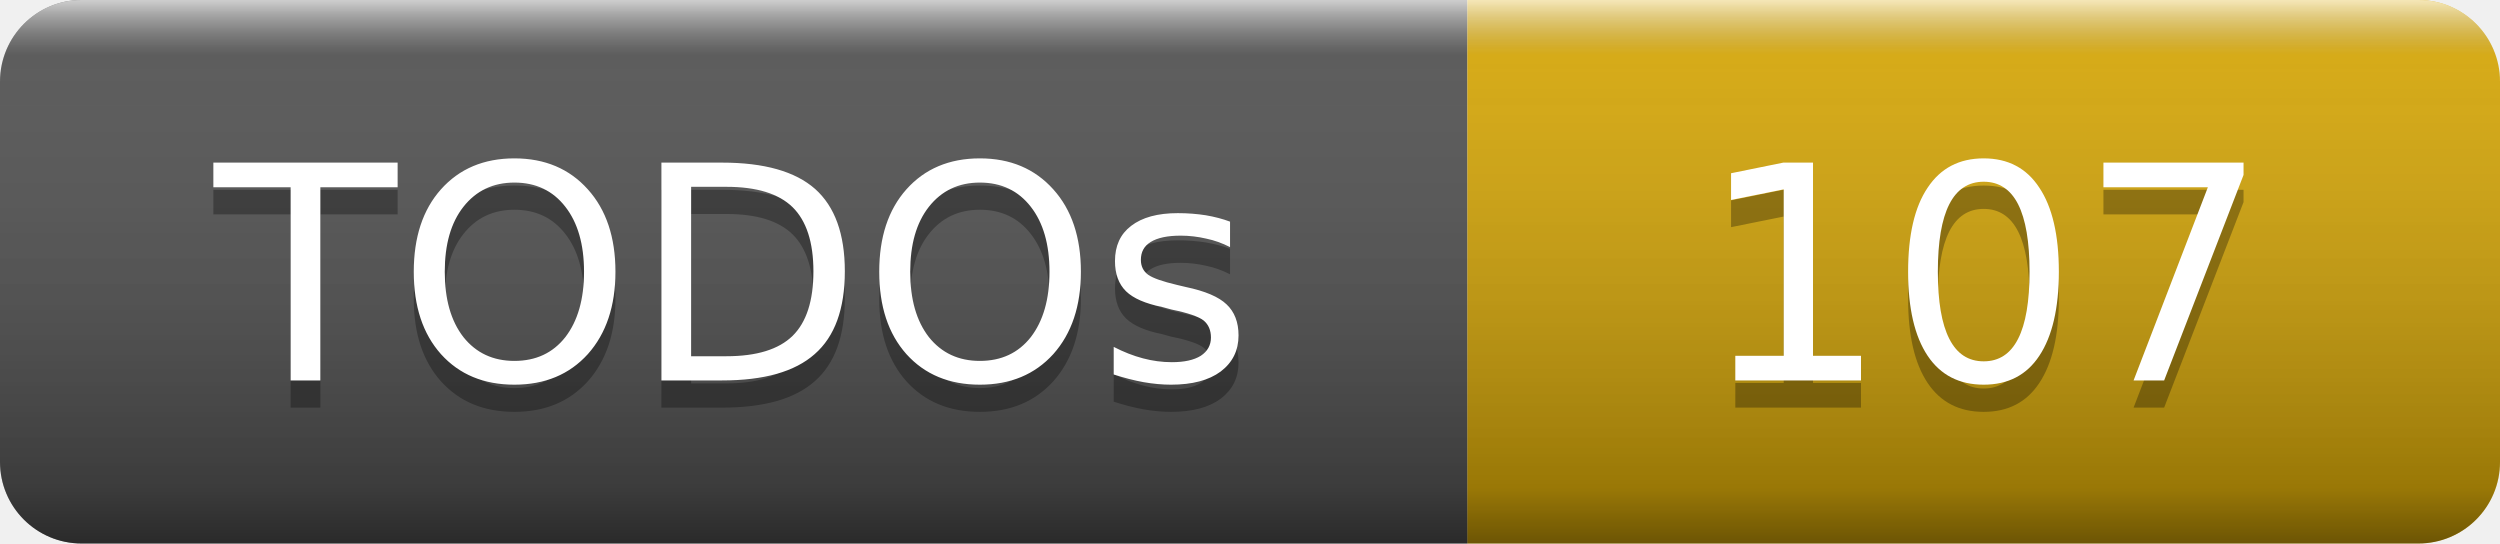
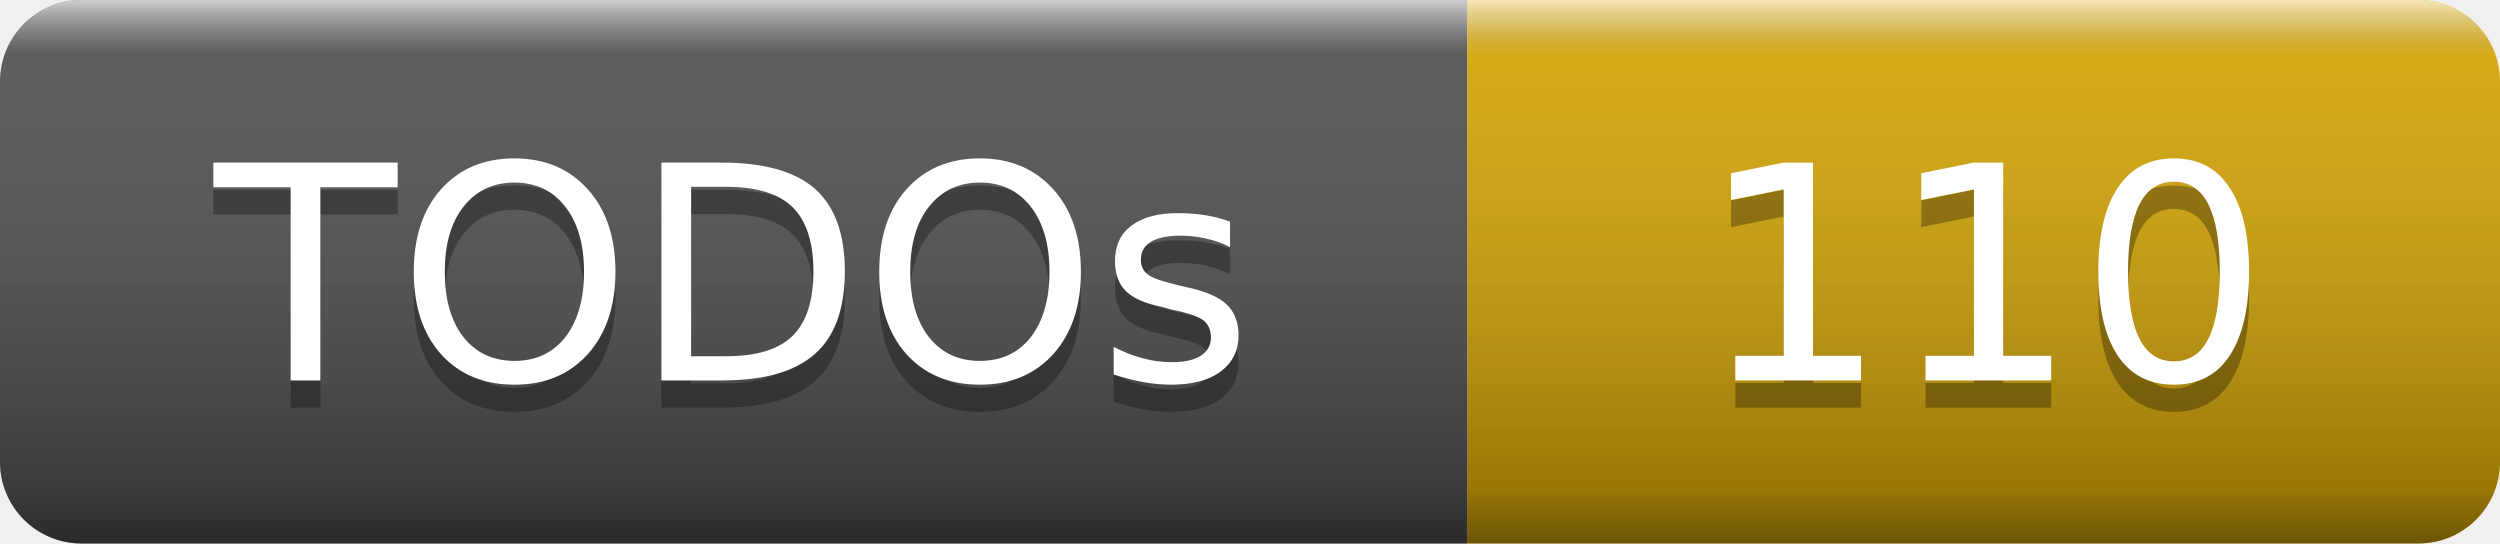
- <svg xmlns="http://www.w3.org/2000/svg" width="92" height="20" role="img" aria-label="TODOs: 107">
+ <svg xmlns="http://www.w3.org/2000/svg" width="92" height="20" role="img" aria-label="TODOs: 110">
  <linearGradient id="smooth" x2="0" y2="100%">
    <stop offset="0" stop-color="#fff" stop-opacity=".7" />
    <stop offset=".1" stop-color="#aaa" stop-opacity=".1" />
    <stop offset=".9" stop-opacity=".3" />
    <stop offset="1" stop-opacity=".5" />
  </linearGradient>
  <clipPath id="round">
    <rect width="92" height="20" rx="3" fill="#fff" />
  </clipPath>
  <g clip-path="url(#round)">
    <rect width="54" height="20" fill="#555" />
    <rect x="54" width="38" height="20" fill="#dbab09" />
    <rect width="92" height="20" fill="url(#smooth)" />
  </g>
  <g fill="#fff" text-anchor="middle" font-family="Verdana,Geneva,DejaVu Sans,sans-serif" font-size="11">
    <text x="27" y="15" fill="#010101" fill-opacity=".3">TODOs</text>
    <text x="27" y="14">TODOs</text>
-     <text x="73" y="15" fill="#010101" fill-opacity=".3">107</text>
-     <text x="73" y="14">107</text>
+     <text x="73" y="15" fill="#010101" fill-opacity=".3">110</text>
+     <text x="73" y="14">110</text>
  </g>
</svg>
